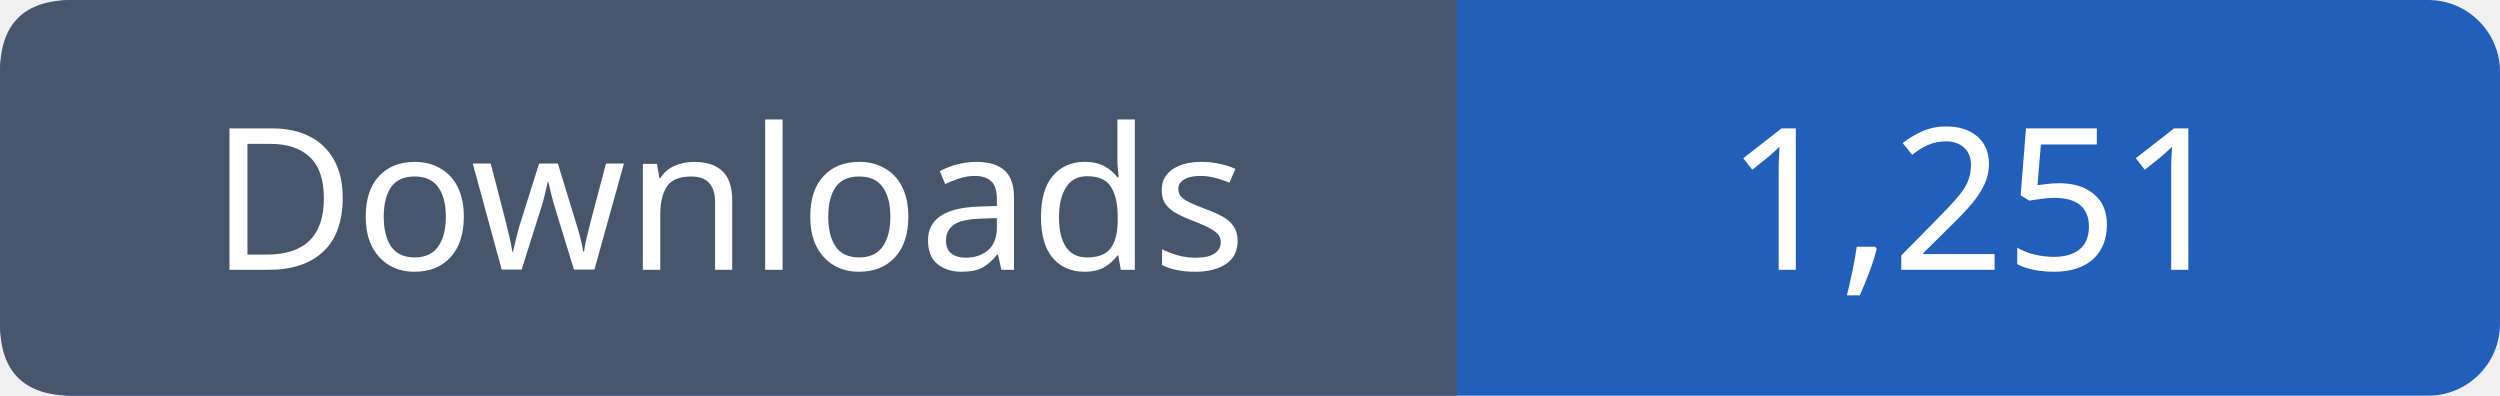
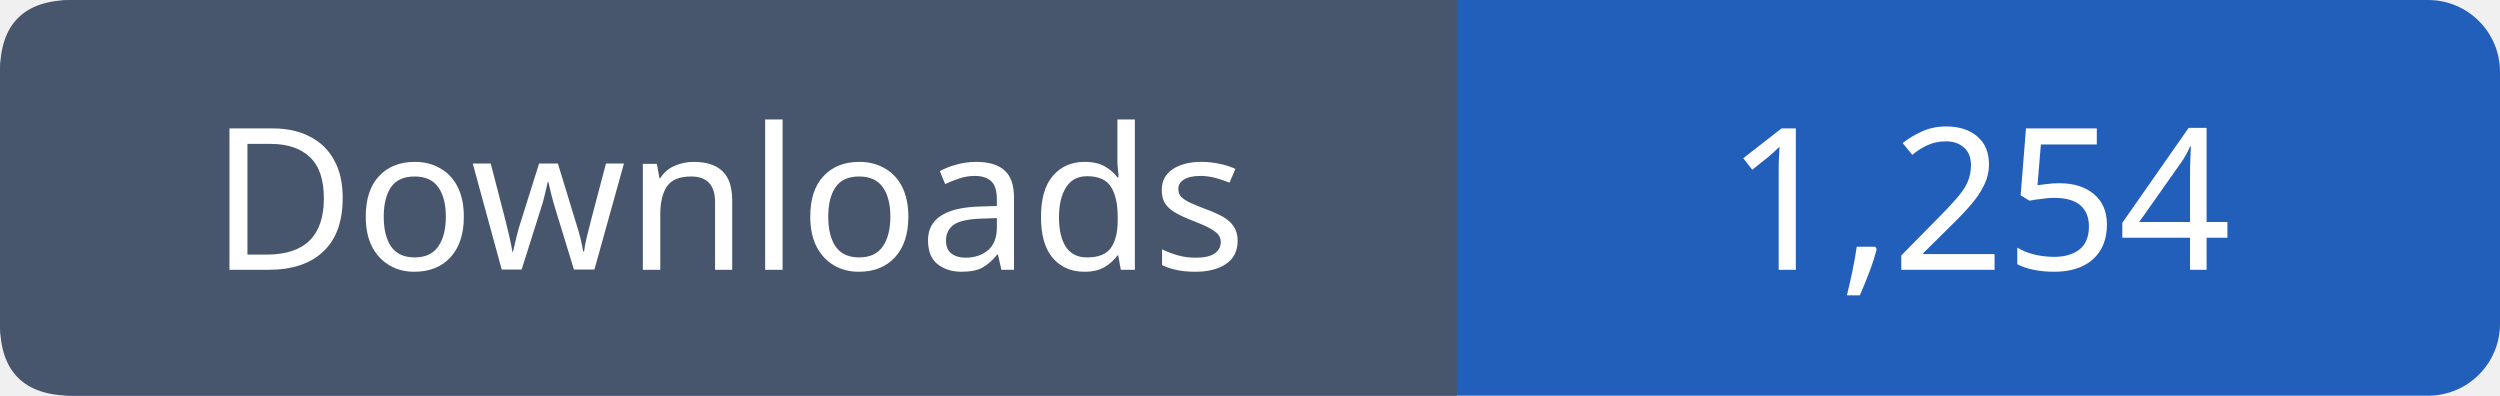
- <svg xmlns="http://www.w3.org/2000/svg" width="139" height="22" viewBox="0 0 139 22" role="img" aria-label="Downloads: 1,251">
+ <svg xmlns="http://www.w3.org/2000/svg" width="139" height="22" viewBox="0 0 139 22" role="img" aria-label="Downloads: 1,254">
  <rect width="139" height="22" rx="4" fill="#215fbb" />
  <path fill="#47566c" d="M4 0h77v22H4q-4 0-4-4V4q0-4 4-4" />
  <g font-family="Verdana,sans-serif" font-size="11" fill="white" text-anchor="middle">
    <text x="40.5" y="15">Downloads</text>
-     <text x="110.0" y="15">1,251</text>
+     <text x="110.0" y="15">1,254</text>
  </g>
</svg>
